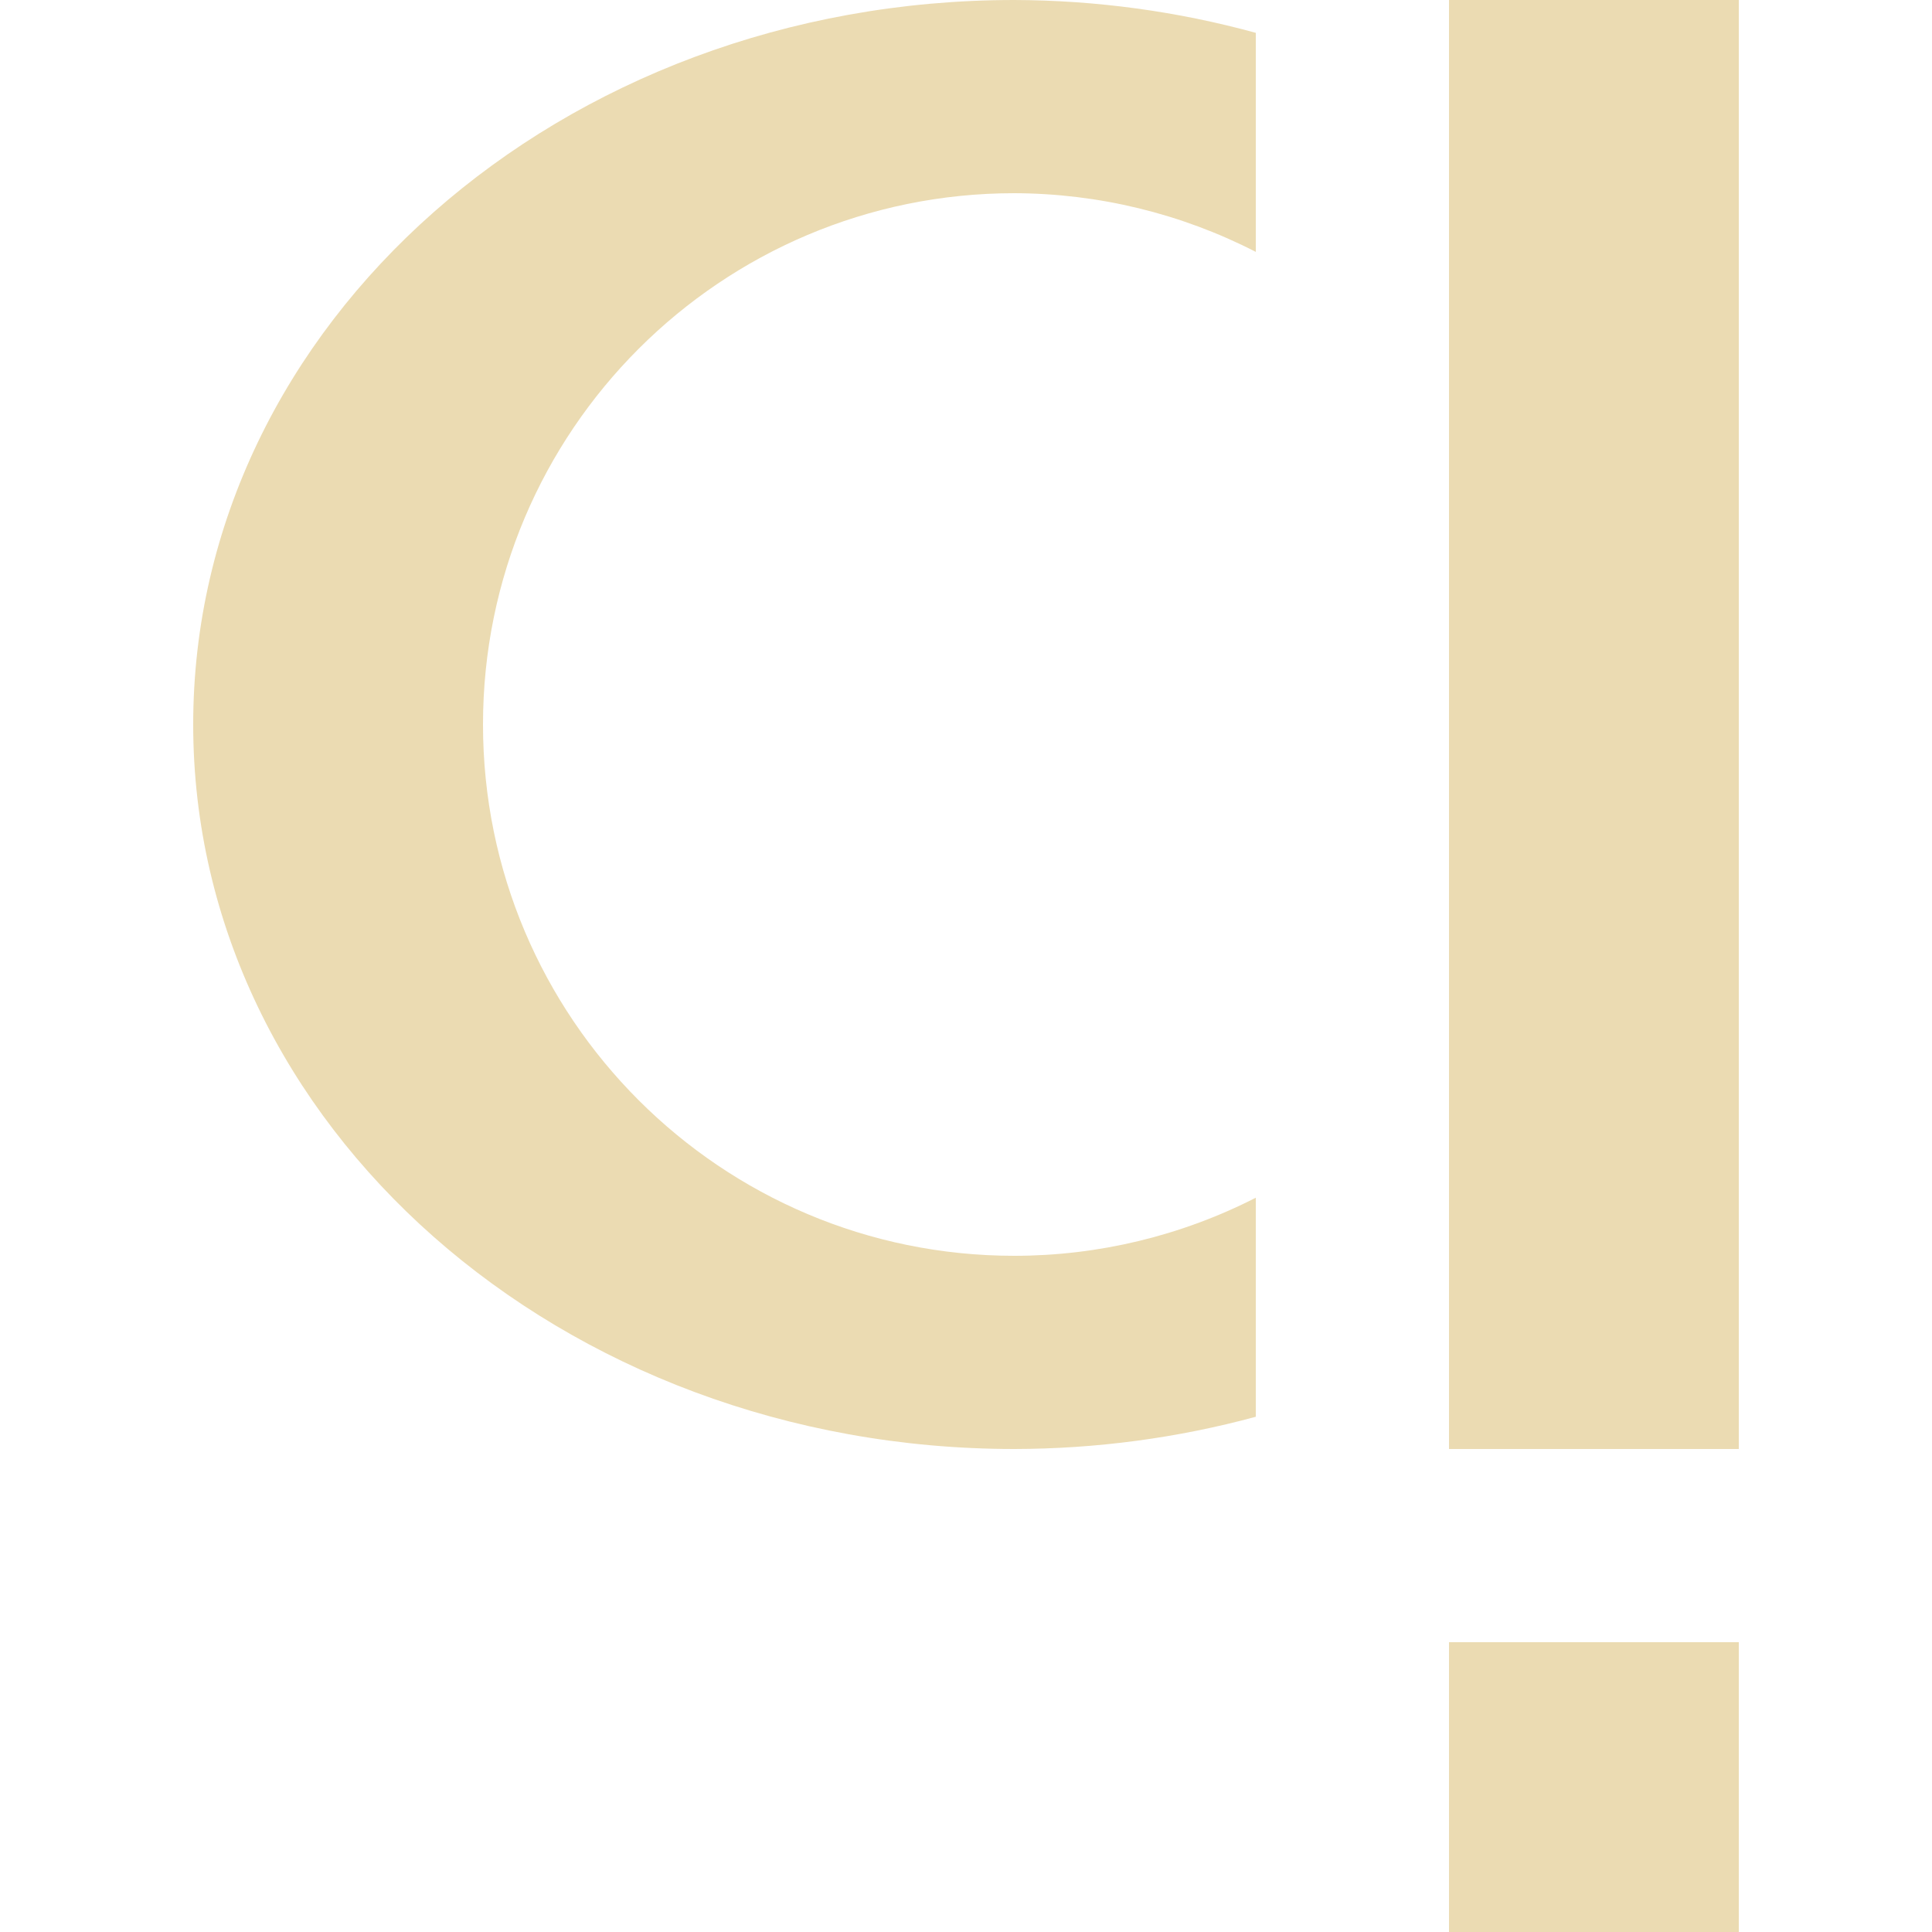
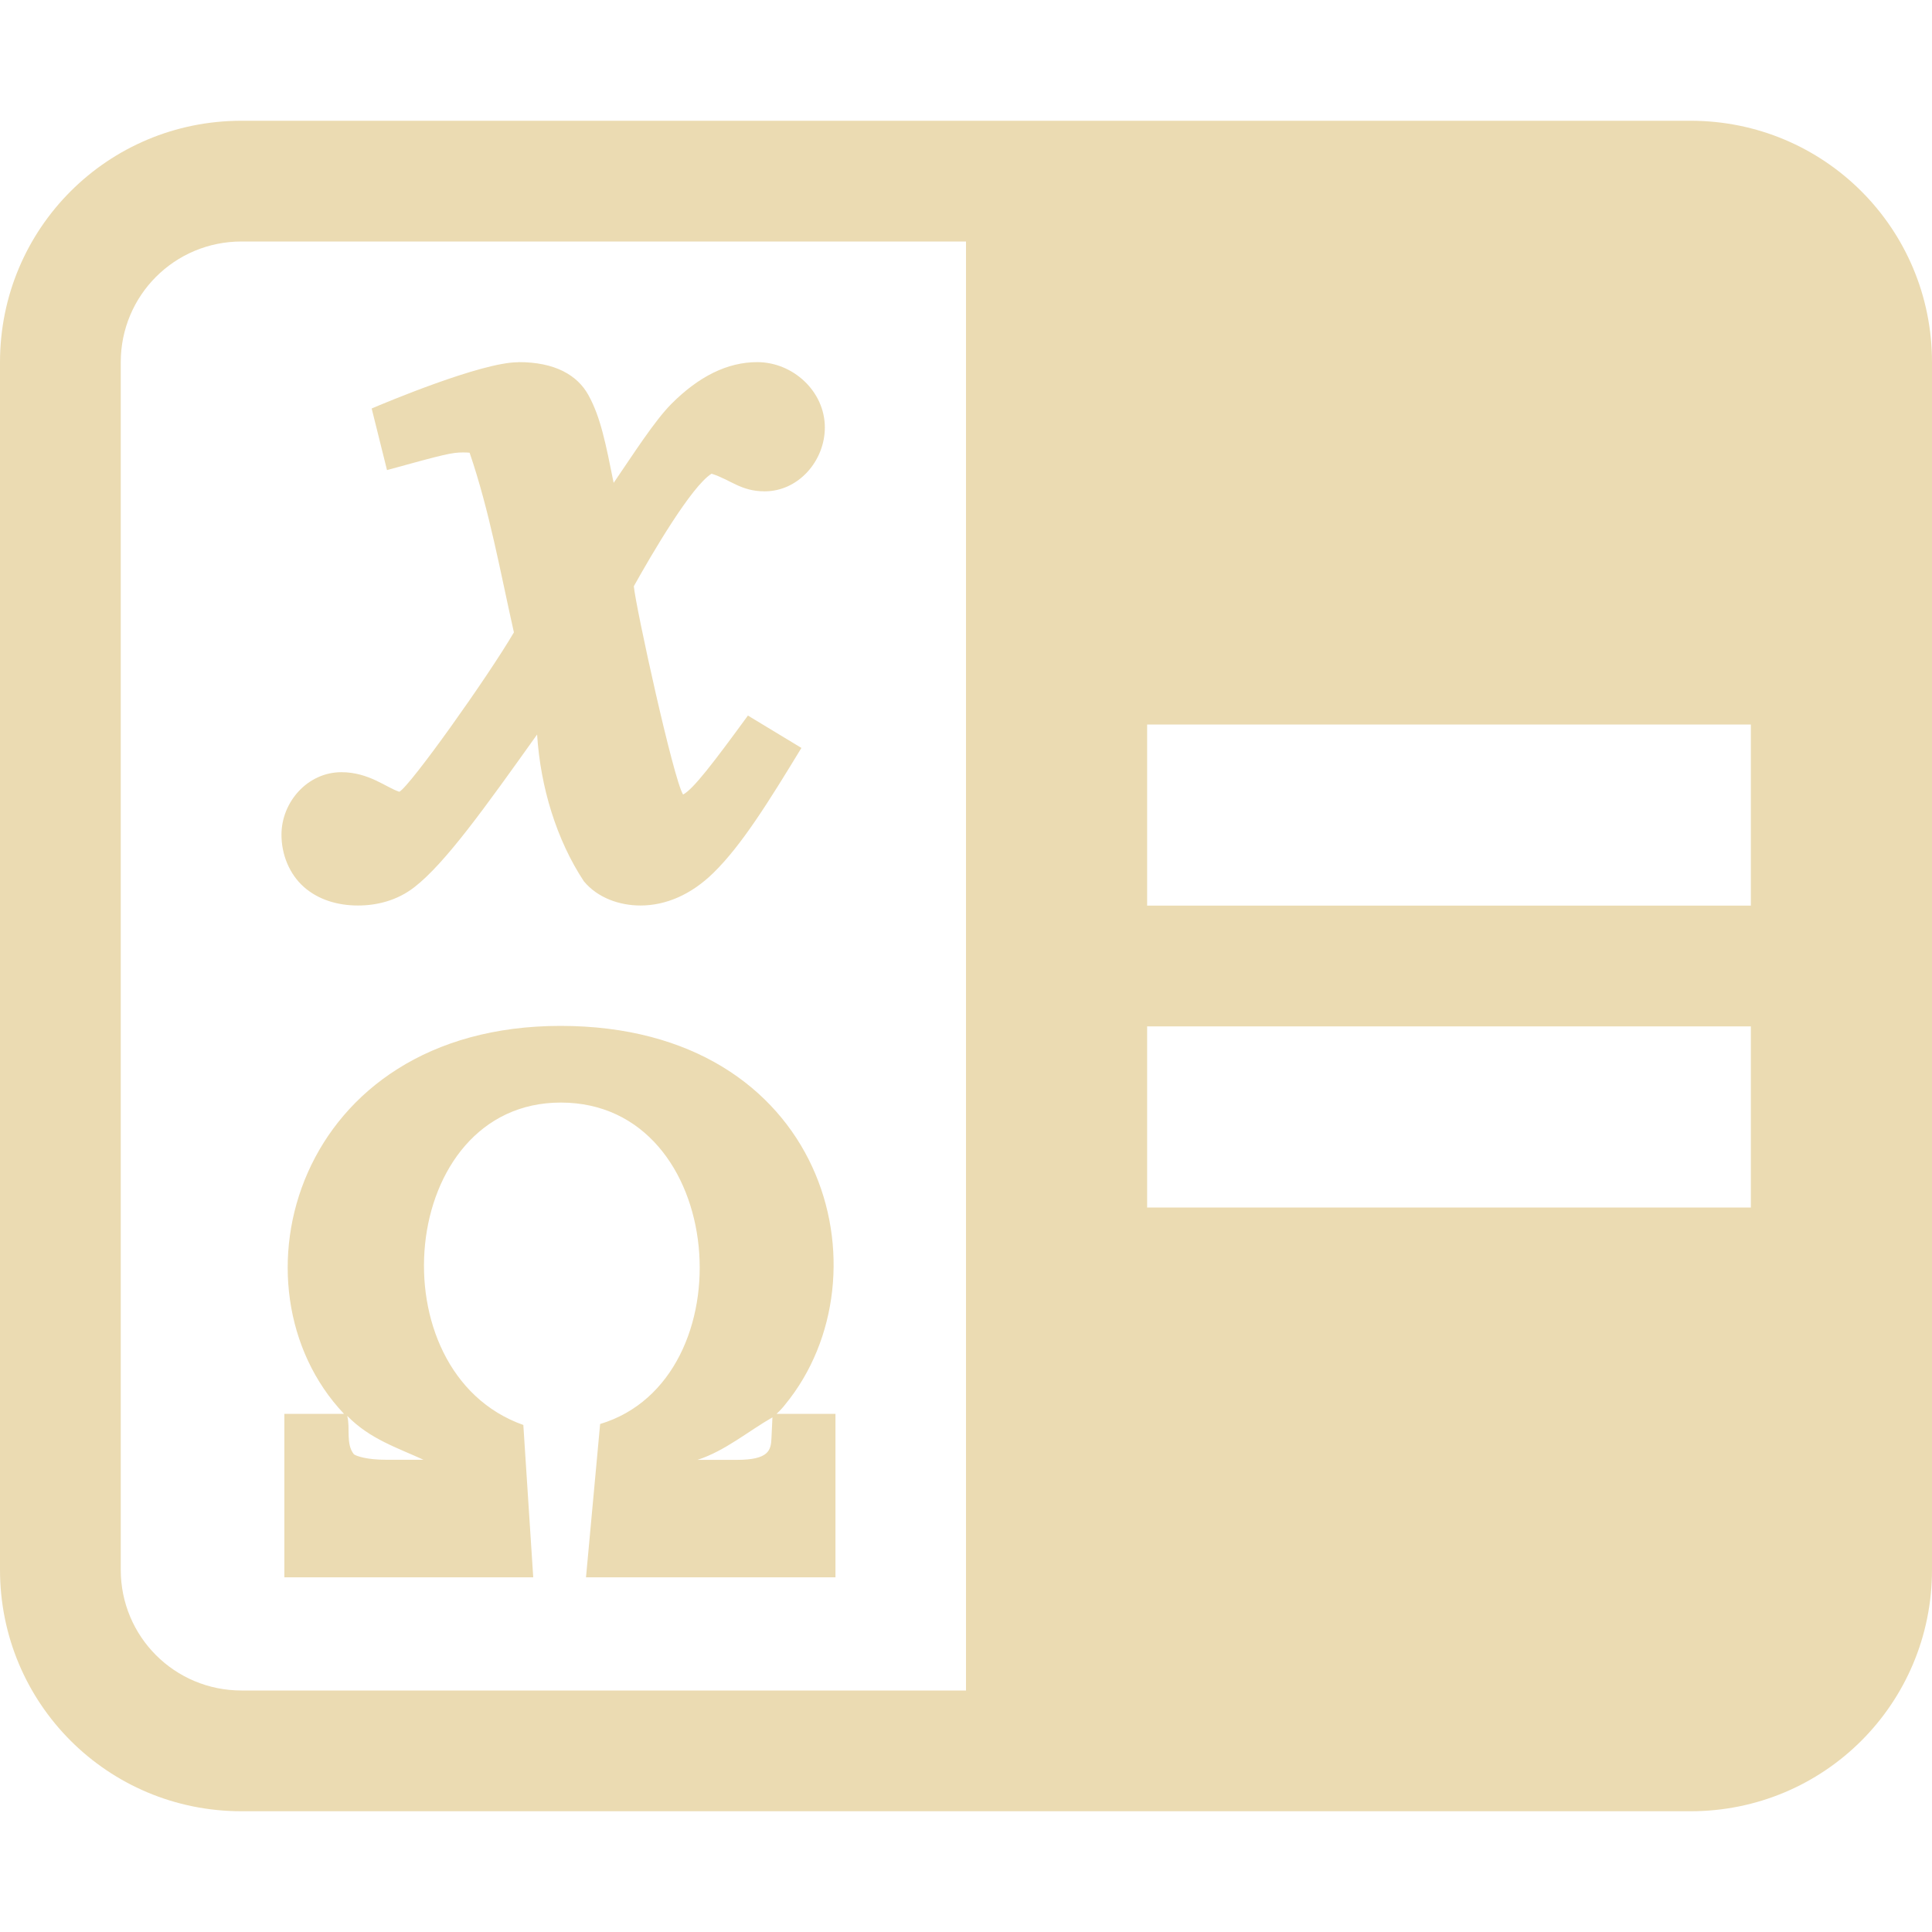
- <svg xmlns="http://www.w3.org/2000/svg" style="isolation:isolate" width="16" height="16" viewBox="0 0 16 16">
+ <svg xmlns="http://www.w3.org/2000/svg" width="16" height="16" version="1.1">
  <defs>
-     <style id="current-color-scheme" type="text/css">
-    .ColorScheme-Text { color:#ebdbb2; } .ColorScheme-Highlight { color:#458588; }
-   </style>
-     <linearGradient id="arrongin" x1="0%" x2="0%" y1="0%" y2="100%">
-       <stop offset="0%" style="stop-color:#d79921; stop-opacity:1" />
-       <stop offset="100%" style="stop-color:#b57614; stop-opacity:1" />
-     </linearGradient>
-     <linearGradient id="aurora" x1="0%" x2="0%" y1="0%" y2="100%">
-       <stop offset="0%" style="stop-color:#83a598; stop-opacity:1" />
-       <stop offset="100%" style="stop-color:#b16286; stop-opacity:1" />
-     </linearGradient>
-     <linearGradient id="fitdance" x1="0%" x2="0%" y1="0%" y2="100%">
-       <stop offset="0%" style="stop-color:#8ec07c; stop-opacity:1" />
-       <stop offset="100%" style="stop-color:#458588; stop-opacity:1" />
-     </linearGradient>
-     <linearGradient id="oomox" x1="0%" x2="0%" y1="0%" y2="100%">
-       <stop offset="0%" style="stop-color:#458588; stop-opacity:1" />
-       <stop offset="100%" style="stop-color:#928374; stop-opacity:1" />
-     </linearGradient>
-     <linearGradient id="rainblue" x1="0%" x2="0%" y1="0%" y2="100%">
-       <stop offset="0%" style="stop-color:#b8bb26; stop-opacity:1" />
-       <stop offset="100%" style="stop-color:#076678; stop-opacity:1" />
-     </linearGradient>
-     <linearGradient id="sunrise" x1="0%" x2="0%" y1="0%" y2="100%">
-       <stop offset="0%" style="stop-color: #fe8019; stop-opacity:1" />
-       <stop offset="100%" style="stop-color: #fabd2f; stop-opacity:1" />
-     </linearGradient>
-     <linearGradient id="telinkrin" x1="0%" x2="0%" y1="0%" y2="100%">
-       <stop offset="0%" style="stop-color: #83a598; stop-opacity:1" />
-       <stop offset="100%" style="stop-color: #83a598; stop-opacity:1" />
-     </linearGradient>
-     <linearGradient id="60spsycho" x1="0%" x2="0%" y1="0%" y2="100%">
-       <stop offset="0%" style="stop-color: #fb4934; stop-opacity:1" />
-       <stop offset="25%" style="stop-color: #fabd2f; stop-opacity:1" />
-       <stop offset="50%" style="stop-color: #fe8019; stop-opacity:1" />
-       <stop offset="100%" style="stop-color: #689d6a; stop-opacity:1" />
-     </linearGradient>
-     <linearGradient id="90ssummer" x1="0%" x2="0%" y1="0%" y2="100%">
-       <stop offset="0%" style="stop-color: #b16286; stop-opacity:1" />
-       <stop offset="20%" style="stop-color: #8ec07c; stop-opacity:1" />
-       <stop offset="50%" style="stop-color: #fabd2f; stop-opacity:1" />
-       <stop offset="100%" style="stop-color: #458588; stop-opacity:1" />
-     </linearGradient>
-     <linearGradient id="cyberneon" x1="0%" x2="0%" y1="0%" y2="100%">
-       <stop offset="0" style="stop-color:#83a598; stop-opacity:1" />
-       <stop offset="1" style="stop-color:#b16286; stop-opacity:1" />
-     </linearGradient>
+     <style id="current-color-scheme" type="text/css">.ColorScheme-Text { color:#ebdbb2; } .ColorScheme-Highlight { color:#458588; }</style>
  </defs>
-   <path style="fill:currentColor" class="ColorScheme-Text" fill-rule="evenodd" d="M 12 0 L 12 12 L 14.4 12 L 14.4 0 L 12 0 L 12 0 Z M 12 13.6 L 12 16 L 14.4 16 L 14.4 13.6 L 12 13.6 L 12 13.6 Z M 8.4 0 C 4.644 0 1.6 2.686 1.6 6 C 1.6 9.314 4.644 12 8.4 12 C 9.078 11.999 9.752 11.909 10.4 11.733 L 10.4 9.919 C 9.781 10.235 9.095 10.4 8.4 10.4 C 5.97 10.4 4 8.43 4 6 C 4 3.57 5.97 1.6 8.4 1.6 C 9.096 1.602 9.781 1.768 10.4 2.086 L 10.4 0.272 C 9.752 0.094 9.078 0.002 8.4 0 Z" />
+   <path class="ColorScheme-Text" d="m2 1c-1.108 0-2 0.892-2 2v10c0 1.108 0.892 2 2 2h12c1.108 0 2-0.892 2-2v-10c0-1.108-0.892-2-2-2zm0 1h6v12h-6c-0.554 0-1-0.446-1-1v-10c0-0.554 0.446-1 1-1zm7.5 4h5v1.5h-5zm0 2.5h5v1.5h-5zm-5.211-5.5c-0.303 1.703e-4 -1.108 0.339-1.211 0.383l0.127 0.51c0.482-0.133 0.538-0.146 0.631-0.146 0.041 0 0.055 0.003 0.053 0.002 0.165 0.482 0.255 0.991 0.367 1.488-0.216 0.369-0.86 1.274-0.949 1.32-0.109-0.035-0.252-0.162-0.48-0.162-0.279 0-0.496 0.246-0.496 0.518 0 0.165 0.066 0.326 0.185 0.432 0.12 0.106 0.279 0.154 0.449 0.154 0.154 0 0.323-0.04 0.467-0.152 0.256-0.199 0.583-0.657 1.016-1.264 0.028 0.437 0.161 0.872 0.387 1.215 0.115 0.139 0.297 0.201 0.469 0.201 0.209 0 0.419-0.089 0.604-0.27 0.233-0.228 0.454-0.583 0.729-1.035l-0.443-0.268c-0.288 0.394-0.453 0.61-0.537 0.654-0.08-0.126-0.391-1.547-0.408-1.725 0.148-0.265 0.477-0.829 0.644-0.932 0.158 0.05 0.242 0.146 0.44 0.146 0.28 2e-7 0.498-0.253 0.498-0.529 0-0.299-0.264-0.541-0.56-0.541-0.248 0-0.484 0.119-0.709 0.344-0.141 0.141-0.317 0.418-0.48 0.656-0.065-0.323-0.108-0.545-0.209-0.727-0.091-0.165-0.277-0.274-0.58-0.273zm0.353 5.496c-2.198 5.12e-4 -2.785 2.166-1.793 3.213h-0.494v1.354h2.061l-0.082-1.262c-1.234-0.437-1.039-2.67 0.31-2.67 1.387 0 1.55 2.294 0.326 2.662l-0.117 1.27h2.066v-1.354h-0.488c0.026-0.024 0.05-0.05 0.072-0.078 0.878-1.071 0.337-3.135-1.861-3.135zm-1.766 3.232h0.002c0.185 0.189 0.411 0.261 0.629 0.361h-0.314c-0.152 0-0.239-0.029-0.262-0.045-0.069-0.086-0.029-0.215-0.055-0.316zm3.521 0.01-0.008 0.17c-0.004 0.102-0.02 0.182-0.289 0.182h-0.324c0.229-0.074 0.421-0.238 0.621-0.352z" fill="currentColor" />
</svg>
